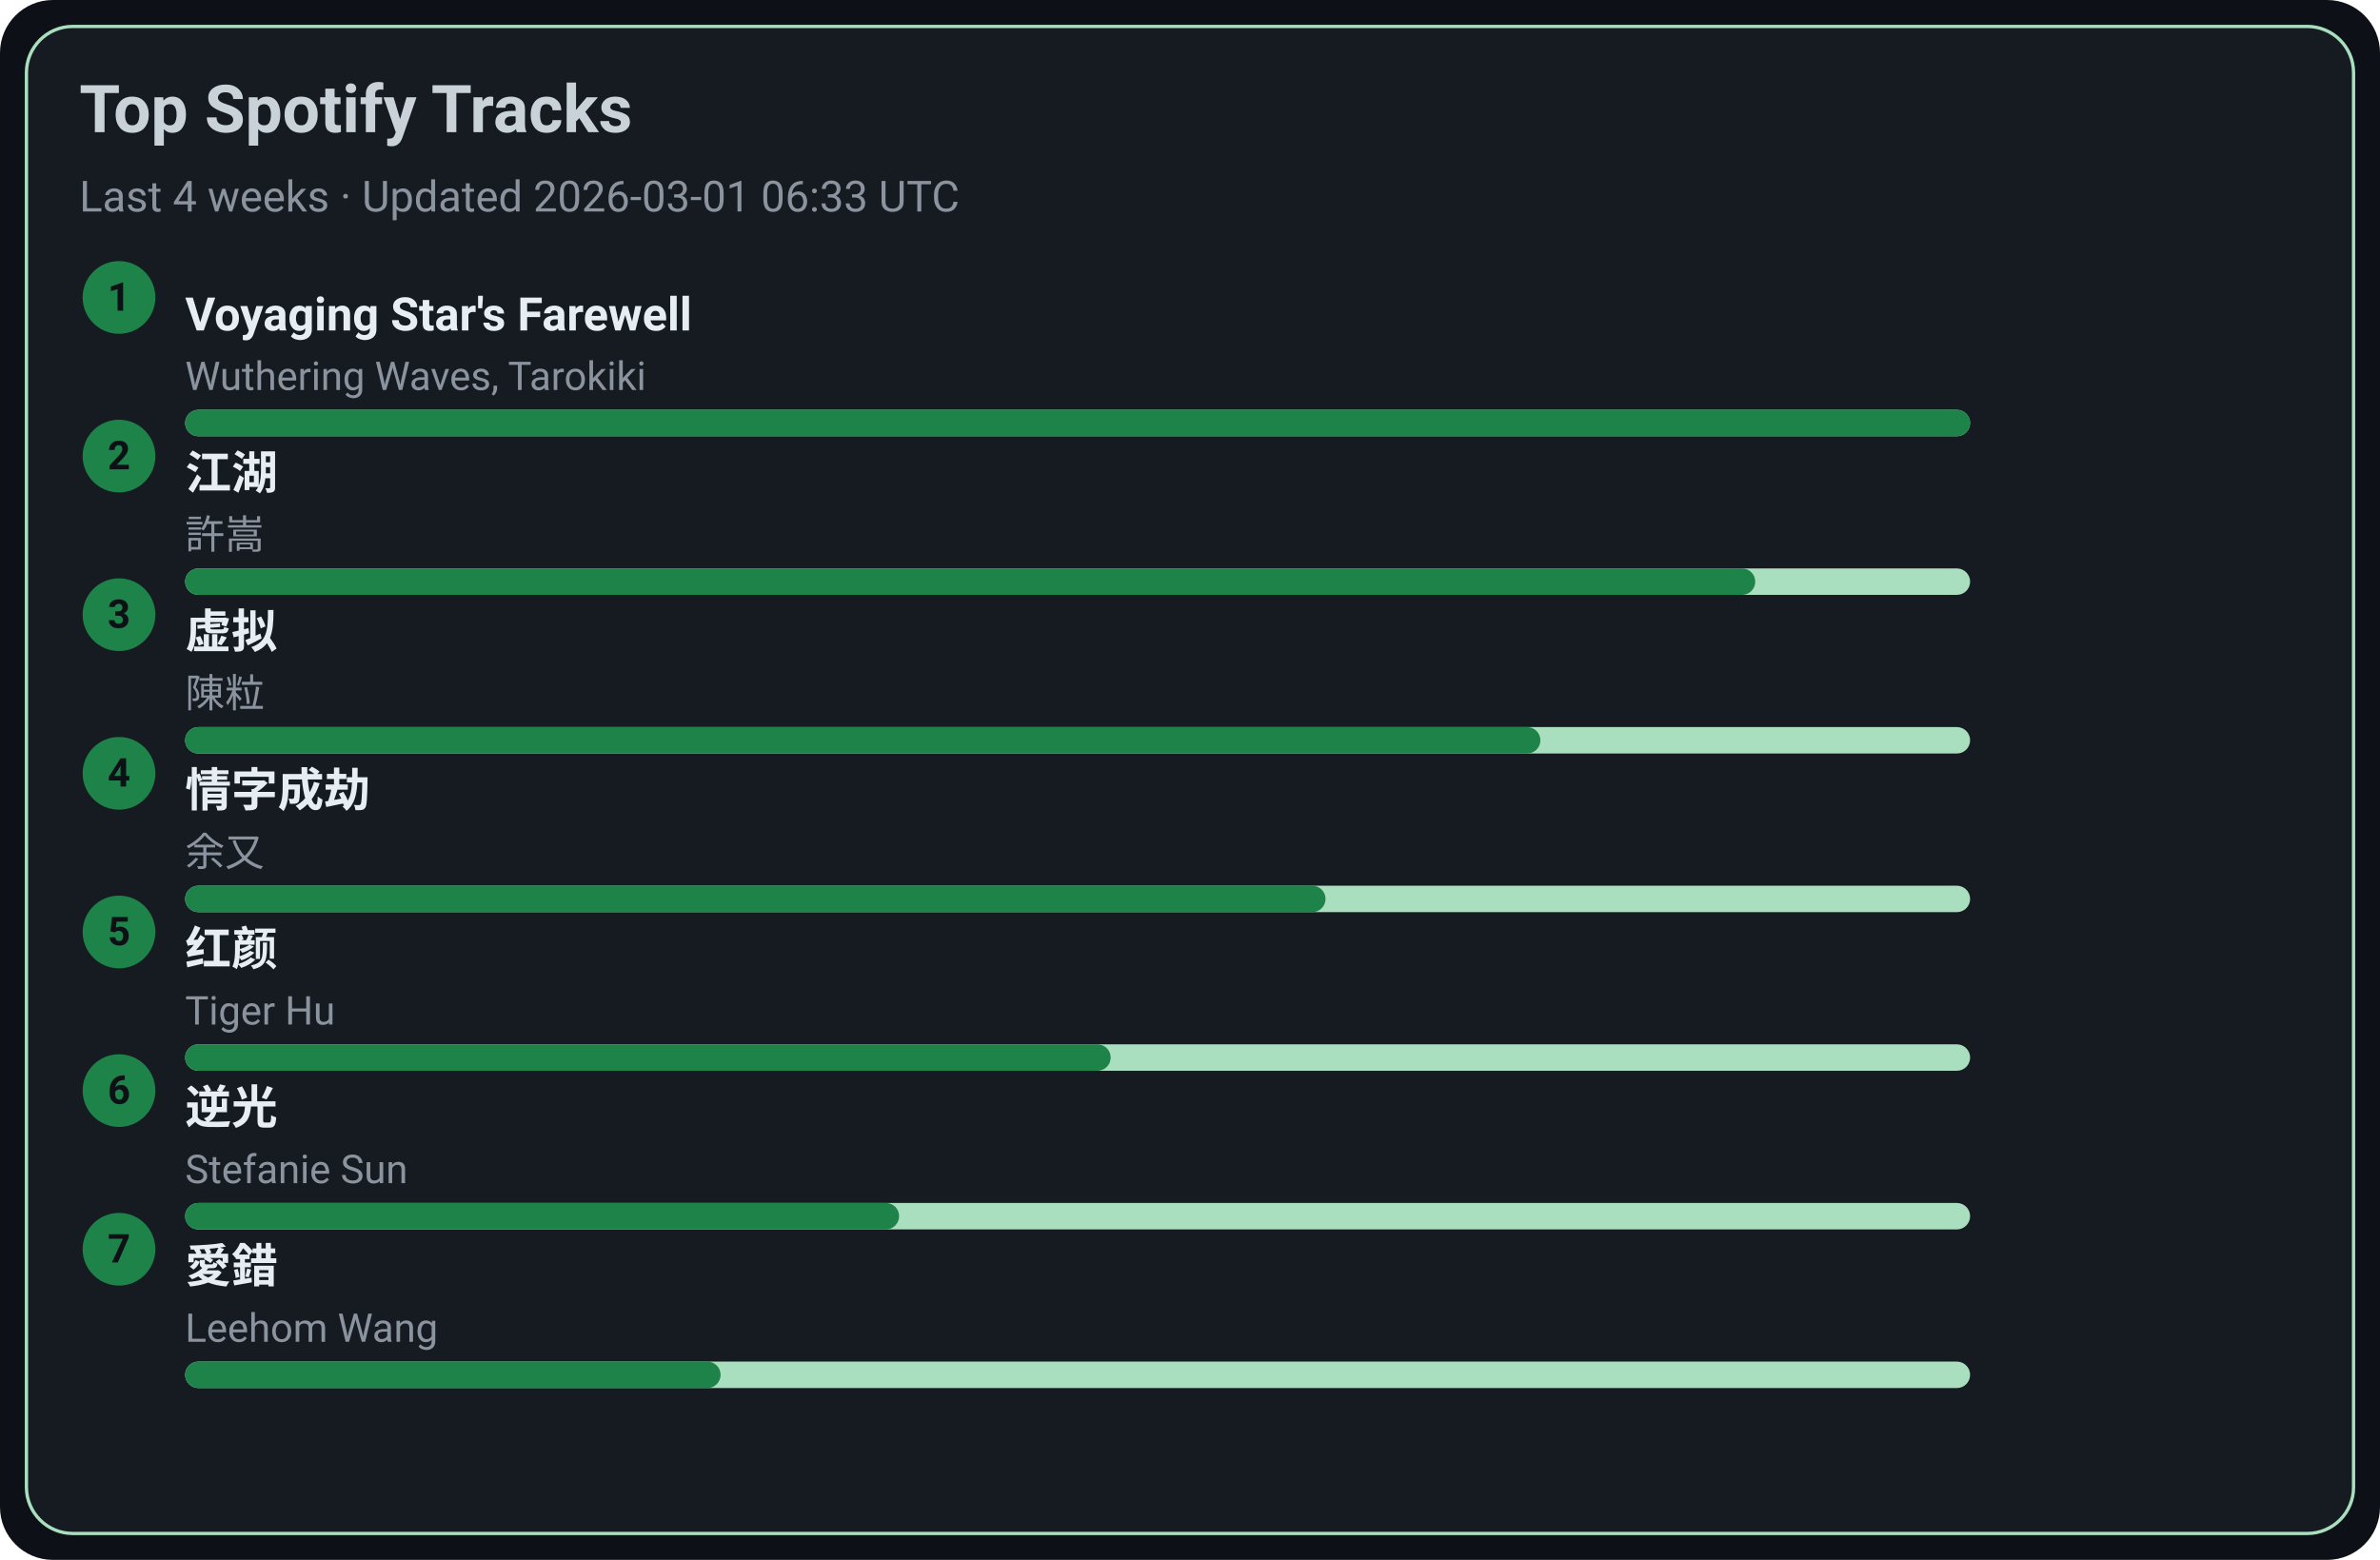
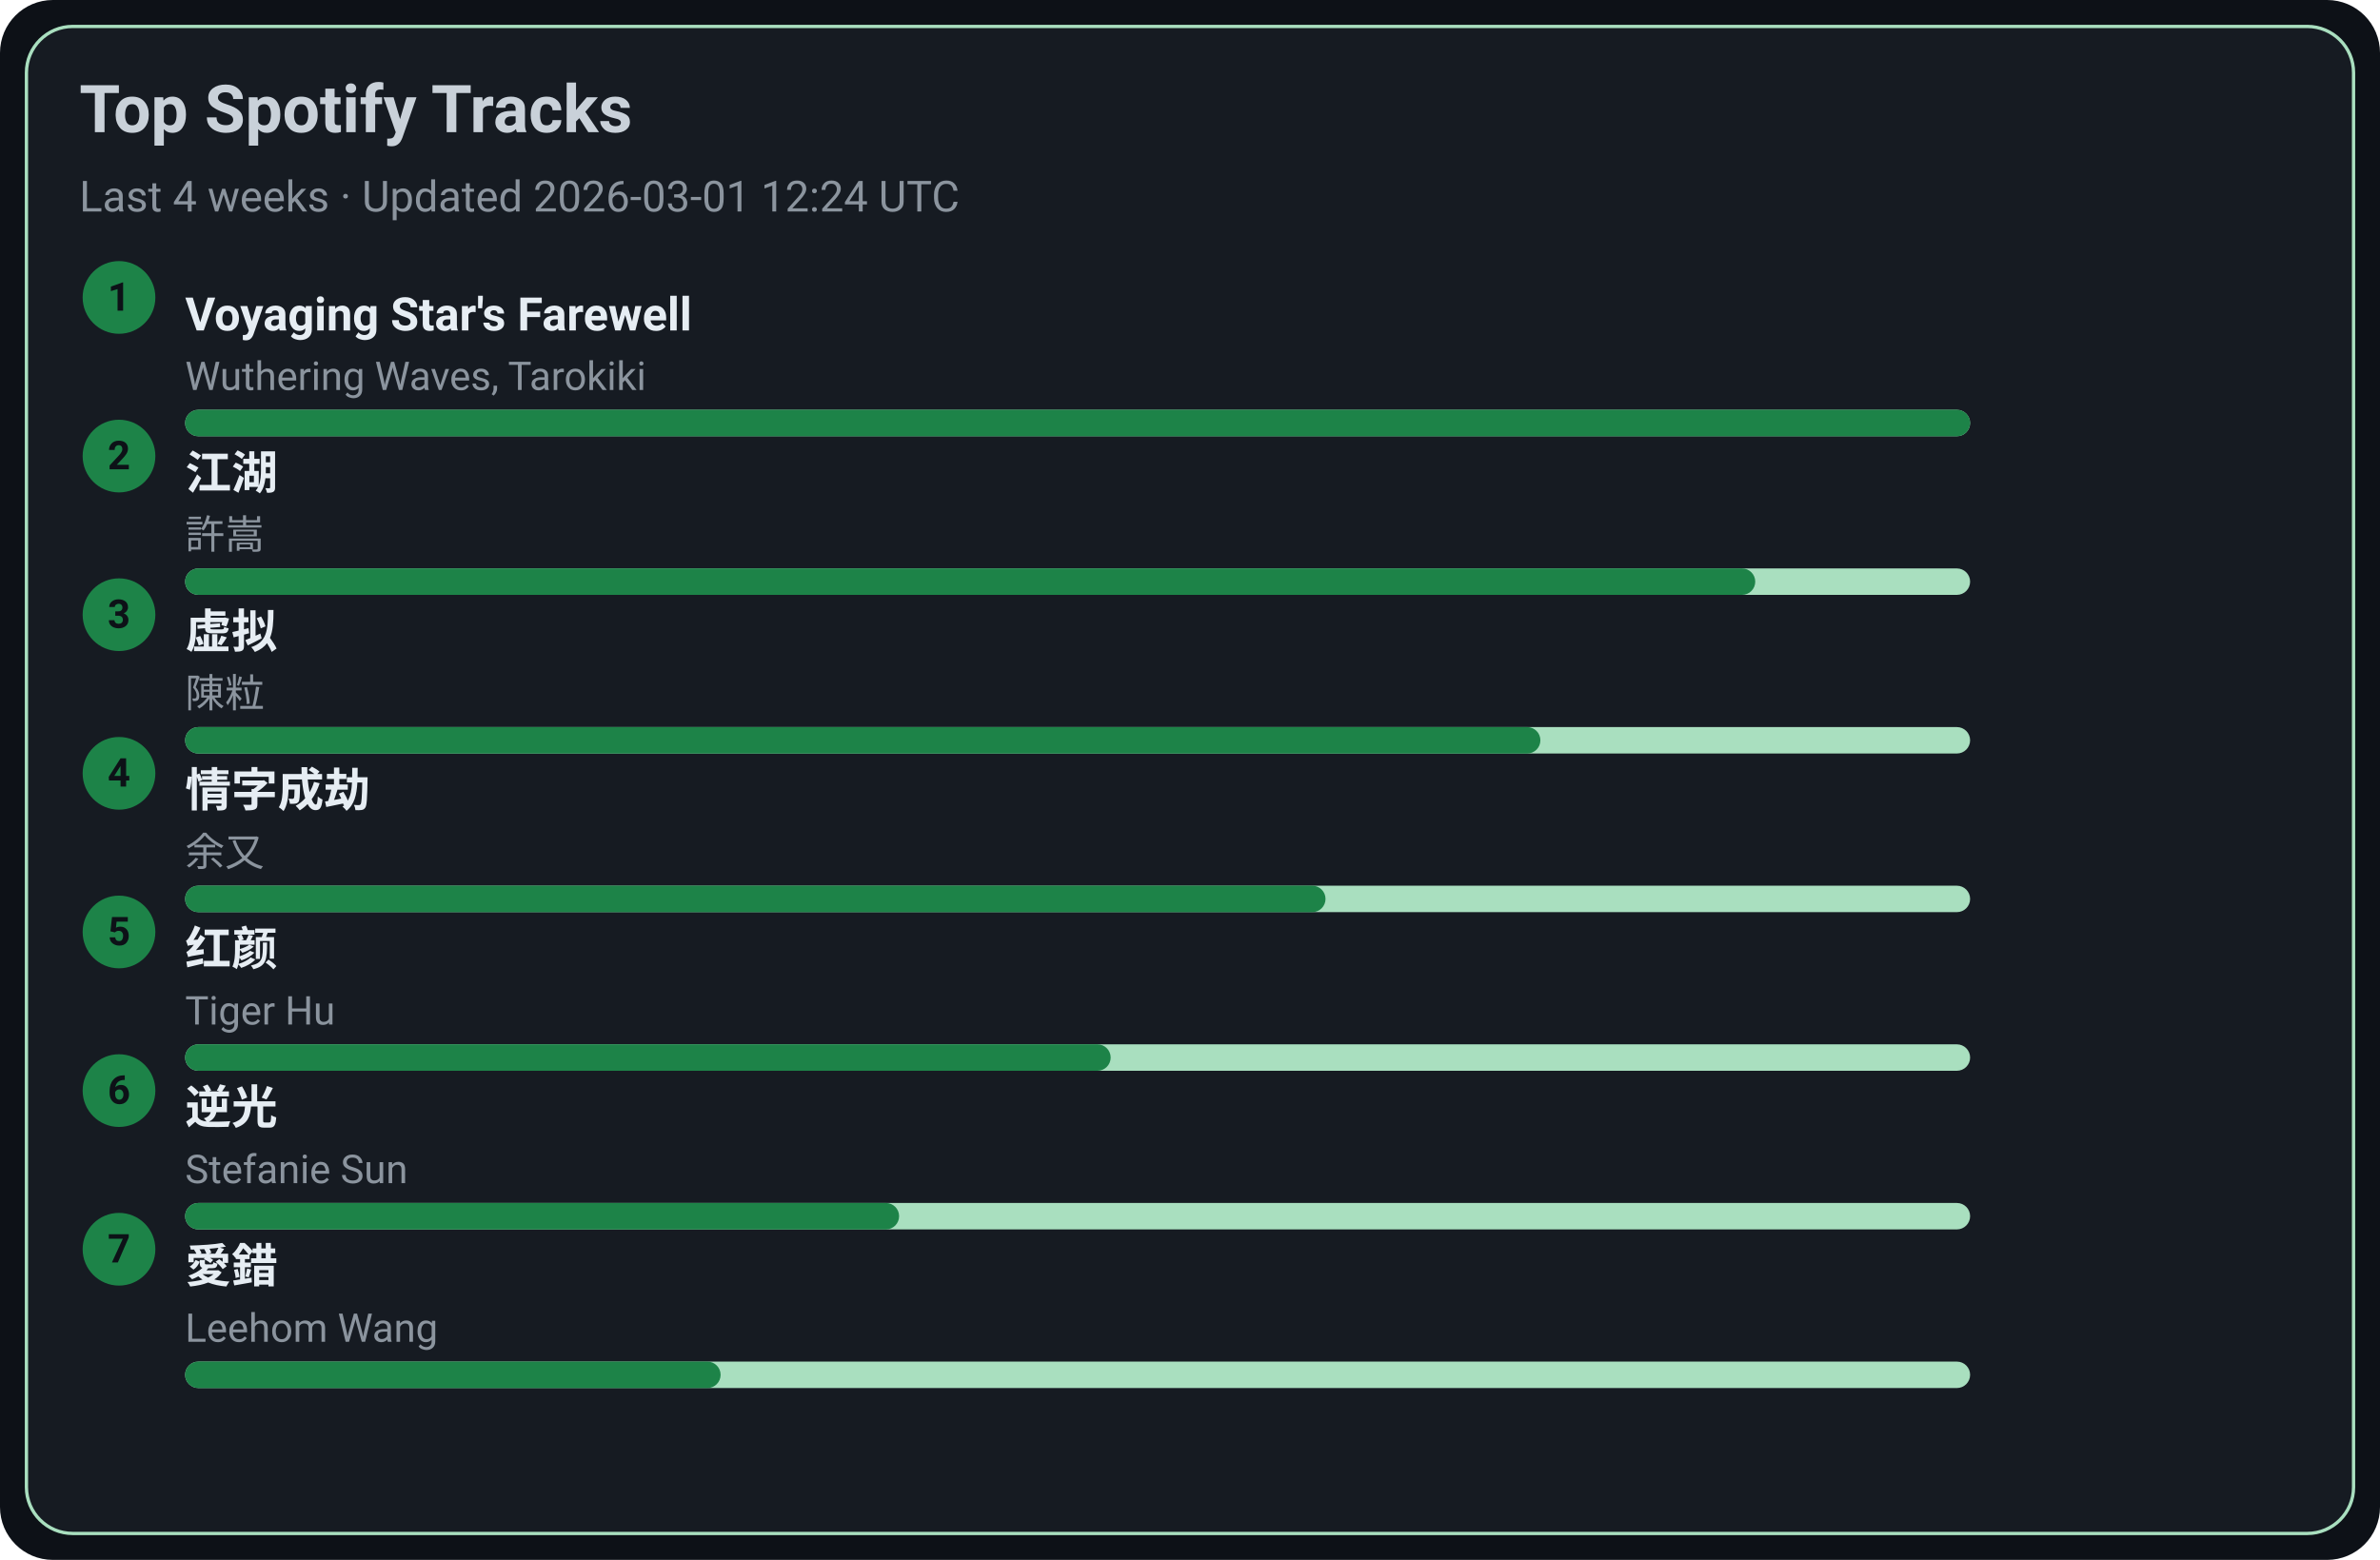
<svg xmlns="http://www.w3.org/2000/svg" width="720" height="472" viewBox="0 0 720 472">
  <style>text{font-family:-apple-system,BlinkMacSystemFont,Segoe UI,Roboto,Ubuntu,Helvetica Neue,Arial,Noto Sans,sans-serif}</style>
  <rect width="720" height="472" rx="16" fill="#0d1117" />
  <rect x="8" y="8" width="704" height="456" rx="14" fill="#161b22" stroke="#A9DFBF" />
  <text x="24" y="40" font-size="20" fill="#c9d1d9" font-weight="600">Top Spotify Tracks</text>
-   <text x="24" y="64" font-size="13" fill="#8b949e">Last 4 weeks · Updated 2026-03-01 06:33 UTC</text>
+   <text x="24" y="64" font-size="13" fill="#8b949e">Last 4 weeks · Updated 2026-03-01 12:24 UTC</text>
  <circle cx="36" cy="90" r="11" fill="#1D8348" />
  <text x="36" y="94" text-anchor="middle" font-size="12" fill="#0d1117" font-weight="700">1</text>
  <a href="https://open.spotify.com/track/3uI2KolgU1Pt41ywffsggr" target="_blank" rel="noopener noreferrer">
    <text x="56" y="100" font-size="14" fill="#e6edf3" font-weight="600">Voyaging Star's Farewell</text>
  </a>
  <text x="56" y="118" font-size="12" fill="#8b949e">Wuthering Waves, Tarokiki</text>
  <rect x="56" y="124" width="540" height="8" rx="4" fill="#A9DFBF" />
  <rect x="56" y="124" width="540" height="8" rx="4" fill="#1D8348" />
  <circle cx="36" cy="138" r="11" fill="#1D8348" />
  <text x="36" y="142" text-anchor="middle" font-size="12" fill="#0d1117" font-weight="700">2</text>
  <a href="https://open.spotify.com/track/03PCdwqajii1xgp7WIozzC" target="_blank" rel="noopener noreferrer">
    <text x="56" y="148" font-size="14" fill="#e6edf3" font-weight="600">江湖</text>
  </a>
  <text x="56" y="166" font-size="12" fill="#8b949e">許嵩</text>
  <rect x="56" y="172" width="540" height="8" rx="4" fill="#A9DFBF" />
  <rect x="56" y="172" width="475" height="8" rx="4" fill="#1D8348" />
  <circle cx="36" cy="186" r="11" fill="#1D8348" />
  <text x="36" y="190" text-anchor="middle" font-size="12" fill="#0d1117" font-weight="700">3</text>
  <a href="https://open.spotify.com/track/5l9sg05BhpfsdLfRvjGsAf" target="_blank" rel="noopener noreferrer">
    <text x="56" y="196" font-size="14" fill="#e6edf3" font-weight="600">虚拟</text>
  </a>
  <text x="56" y="214" font-size="12" fill="#8b949e">陳粒</text>
  <rect x="56" y="220" width="540" height="8" rx="4" fill="#A9DFBF" />
  <rect x="56" y="220" width="410" height="8" rx="4" fill="#1D8348" />
  <circle cx="36" cy="234" r="11" fill="#1D8348" />
  <text x="36" y="238" text-anchor="middle" font-size="12" fill="#0d1117" font-weight="700">4</text>
  <a href="https://open.spotify.com/track/6PLof7Z5mvbp9im83J4m3m" target="_blank" rel="noopener noreferrer">
    <text x="56" y="244" font-size="14" fill="#e6edf3" font-weight="600">情字成劫</text>
  </a>
  <text x="56" y="262" font-size="12" fill="#8b949e">余又</text>
  <rect x="56" y="268" width="540" height="8" rx="4" fill="#A9DFBF" />
  <rect x="56" y="268" width="345" height="8" rx="4" fill="#1D8348" />
  <circle cx="36" cy="282" r="11" fill="#1D8348" />
  <text x="36" y="286" text-anchor="middle" font-size="12" fill="#0d1117" font-weight="700">5</text>
  <a href="https://open.spotify.com/track/6Q7OE4tvrUOIvIDY2EC5Im" target="_blank" rel="noopener noreferrer">
    <text x="56" y="292" font-size="14" fill="#e6edf3" font-weight="600">红颜</text>
  </a>
  <text x="56" y="310" font-size="12" fill="#8b949e">Tiger Hu</text>
  <rect x="56" y="316" width="540" height="8" rx="4" fill="#A9DFBF" />
  <rect x="56" y="316" width="280" height="8" rx="4" fill="#1D8348" />
  <circle cx="36" cy="330" r="11" fill="#1D8348" />
  <text x="36" y="334" text-anchor="middle" font-size="12" fill="#0d1117" font-weight="700">6</text>
  <a href="https://open.spotify.com/track/4x1hB3Yg01Aq6J6q0deS9M" target="_blank" rel="noopener noreferrer">
    <text x="56" y="340" font-size="14" fill="#e6edf3" font-weight="600">逆光</text>
  </a>
  <text x="56" y="358" font-size="12" fill="#8b949e">Stefanie Sun</text>
  <rect x="56" y="364" width="540" height="8" rx="4" fill="#A9DFBF" />
  <rect x="56" y="364" width="216" height="8" rx="4" fill="#1D8348" />
  <circle cx="36" cy="378" r="11" fill="#1D8348" />
  <text x="36" y="382" text-anchor="middle" font-size="12" fill="#0d1117" font-weight="700">7</text>
  <a href="https://open.spotify.com/track/4vdX5mQE0oXkflFqsqQkUP" target="_blank" rel="noopener noreferrer">
    <text x="56" y="388" font-size="14" fill="#e6edf3" font-weight="600">愛錯</text>
  </a>
  <text x="56" y="406" font-size="12" fill="#8b949e">Leehom Wang</text>
  <rect x="56" y="412" width="540" height="8" rx="4" fill="#A9DFBF" />
  <rect x="56" y="412" width="162" height="8" rx="4" fill="#1D8348" />
</svg>
